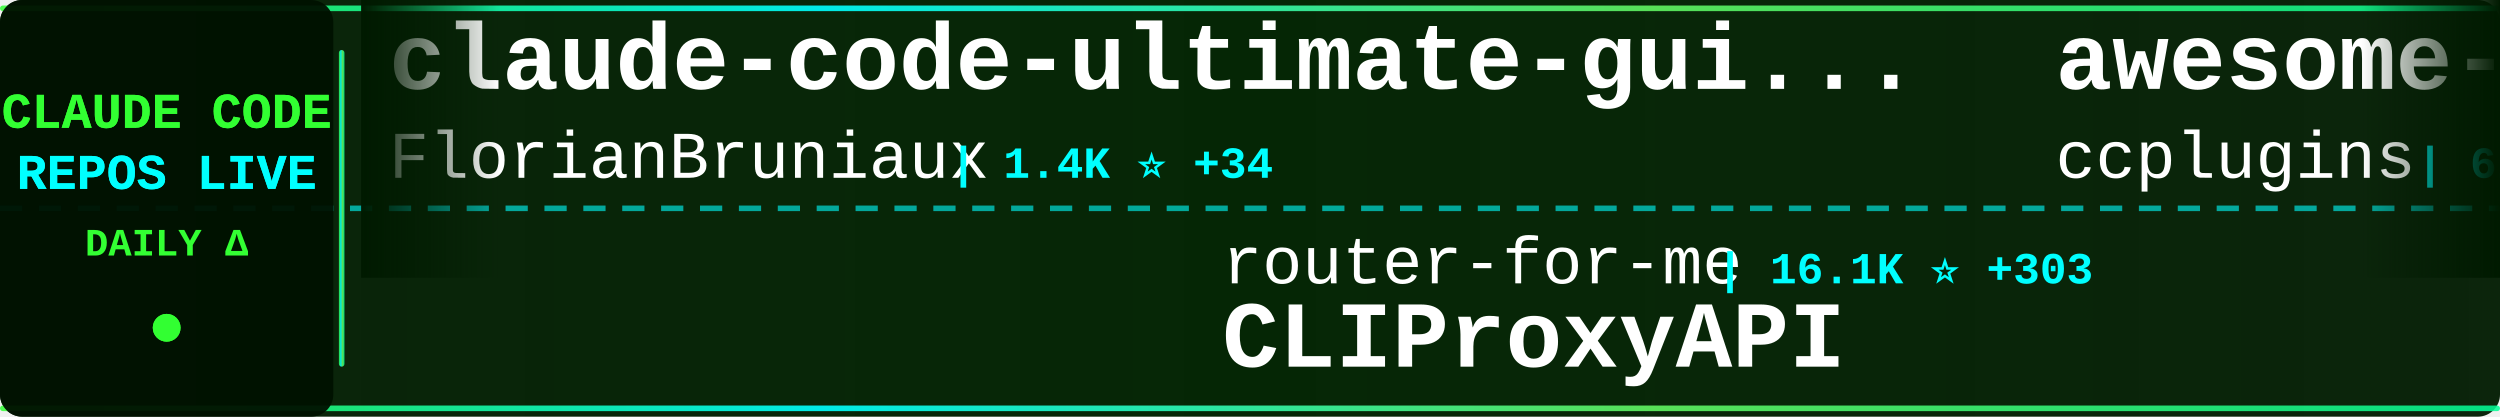
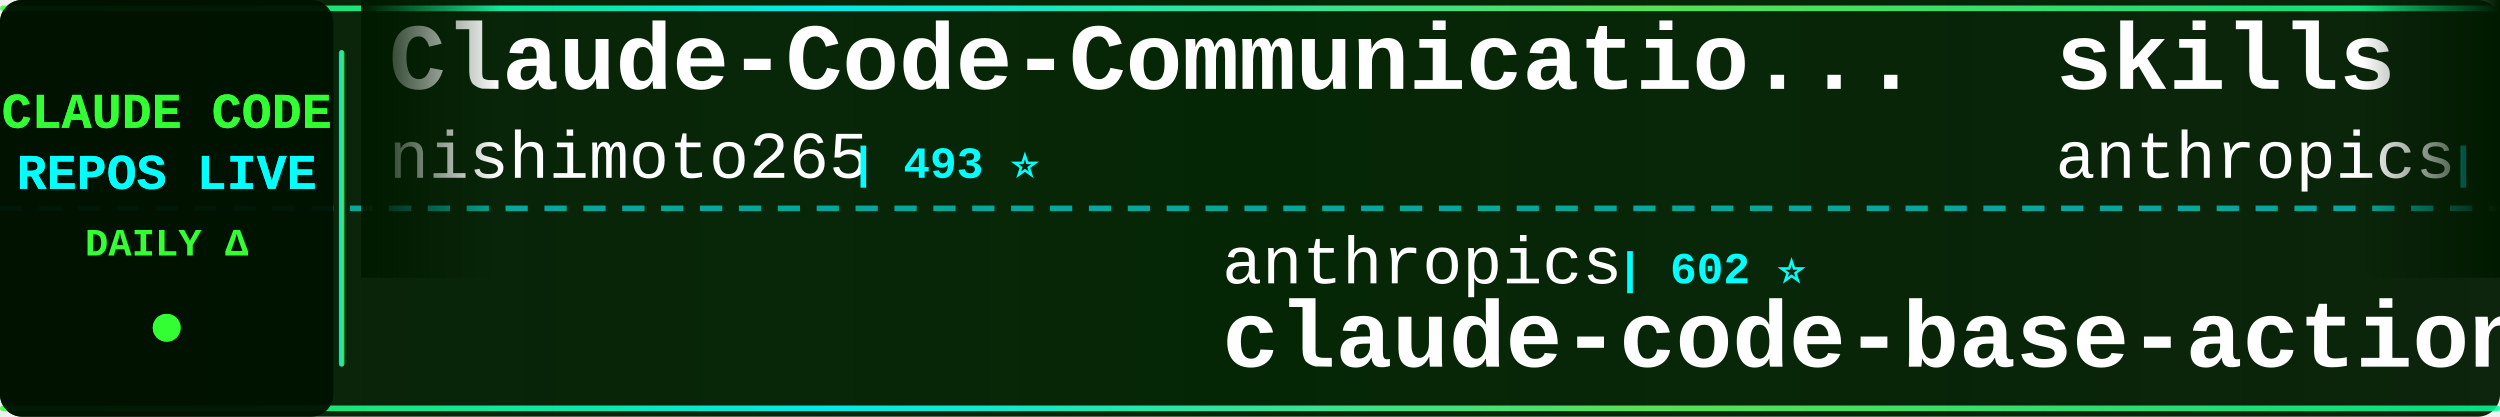
<svg xmlns="http://www.w3.org/2000/svg" width="900" height="150">
  <defs>
    <linearGradient id="tickerBg" x1="0%" y1="0%" x2="100%" y2="0%">
      <stop offset="0%" style="stop-color:#001a00;stop-opacity:0.95" />
      <stop offset="50%" style="stop-color:#002200;stop-opacity:0.98" />
      <stop offset="100%" style="stop-color:#001a00;stop-opacity:0.95" />
    </linearGradient>
    <linearGradient id="borderGrad" x1="0%" y1="0%" x2="100%" y2="0%">
      <stop offset="0%" style="stop-color:#33ff33;stop-opacity:0.85">
        <animate attributeName="stop-opacity" values="0.85;1;0.85" dur="2s" repeatCount="indefinite" />
      </stop>
      <stop offset="33%" style="stop-color:#00ffff;stop-opacity:0.9">
        <animate attributeName="stop-opacity" values="0.9;1;0.9" dur="2.2s" repeatCount="indefinite" />
      </stop>
      <stop offset="66%" style="stop-color:#66ff66;stop-opacity:0.85">
        <animate attributeName="stop-opacity" values="0.85;1;0.85" dur="1.8s" repeatCount="indefinite" />
      </stop>
      <stop offset="100%" style="stop-color:#00ff99;stop-opacity:0.85">
        <animate attributeName="stop-opacity" values="0.85;1;0.85" dur="2s" repeatCount="indefinite" />
      </stop>
    </linearGradient>
    <filter id="textGlow">
      <feGaussianBlur stdDeviation="0.1" result="coloredBlur" />
      <feMerge>
        <feMergeNode in="coloredBlur" />
        <feMergeNode in="SourceGraphic" />
      </feMerge>
    </filter>
    <filter id="metricGlow">
      <feGaussianBlur stdDeviation="0.2" result="coloredBlur" />
      <feMerge>
        <feMergeNode in="coloredBlur" />
        <feMergeNode in="SourceGraphic" />
      </feMerge>
    </filter>
    <linearGradient id="leftFade" x1="0%" y1="0%" x2="100%" y2="0%">
      <stop offset="0%" style="stop-color:#001a00;stop-opacity:1" />
      <stop offset="100%" style="stop-color:#001a00;stop-opacity:0" />
    </linearGradient>
    <linearGradient id="rightFade" x1="0%" y1="0%" x2="100%" y2="0%">
      <stop offset="0%" style="stop-color:#001a00;stop-opacity:0" />
      <stop offset="100%" style="stop-color:#001a00;stop-opacity:1" />
    </linearGradient>
  </defs>
  <rect width="900" height="150" fill="url(#tickerBg)" rx="8" />
  <rect x="0" y="2" width="900" height="2" fill="url(#borderGrad)" rx="1" />
  <rect x="0" y="146" width="900" height="2" fill="url(#borderGrad)" rx="1" />
  <line x1="0" y1="75" x2="900" y2="75" stroke="#00ffff" stroke-width="2" stroke-dasharray="8 6" opacity="0.6" />
  <rect x="0" y="0" width="120" height="150" fill="#001100" opacity="0.95" rx="8" />
  <text x="60" y="46" font-family="'Courier New', monospace" font-size="18" font-weight="bold" fill="#33ff33" text-anchor="middle" filter="url(#textGlow)">
    CLAUDE CODE
  </text>
  <text x="60" y="68" font-family="'Courier New', monospace" font-size="18" font-weight="bold" fill="#00ffff" text-anchor="middle" filter="url(#textGlow)">
    REPOS LIVE
  </text>
  <text x="60" y="92" font-family="'Courier New', monospace" font-size="14" font-weight="bold" fill="#33ff33" text-anchor="middle">
    DAILY Δ
  </text>
  <circle cx="60" cy="118" r="5" fill="#33ff33" filter="url(#metricGlow)">
    <animate attributeName="r" values="4;6;4" dur="1.5s" repeatCount="indefinite" />
    <animate attributeName="opacity" values="0.6;1;0.6" dur="1.5s" repeatCount="indefinite" />
  </circle>
  <rect x="122" y="18" width="2" height="114" fill="url(#borderGrad)" rx="1" />
  <clipPath id="tickerClip">
    <rect x="130" y="0" width="770" height="150" />
  </clipPath>
  <g clip-path="url(#tickerClip)">
    <g id="tickerItems">
      <animateTransform attributeName="transform" attributeType="XML" type="translate" from="0 0" to="-3000 0" dur="54s" repeatCount="indefinite" />
      <g transform="translate(0, 0)">
-         <text x="140" y="32" font-family="'Courier New', monospace" font-size="34" font-weight="bold" fill="#ffffff">claude-code-ultimate-gui...</text>
-         <text x="140" y="64" font-family="'Courier New', monospace" font-size="24" font-weight="normal" fill="#ffffff" opacity="1.0">FlorianBruniaux</text>
-         <text x="342" y="64" font-family="'Courier New', monospace" font-size="16" font-weight="bold" fill="#00ffff"> | 1.4K ⭐ +34</text>
+         <text x="140" y="32" font-family="'Courier New', monospace" font-size="34" font-weight="bold" fill="#ffffff">Claude-Code-Communicatio...</text>
+         <text x="140" y="64" font-family="'Courier New', monospace" font-size="24" font-weight="normal" fill="#ffffff" opacity="1.0">nishimoto265</text>
+         <text x="306" y="64" font-family="'Courier New', monospace" font-size="16" font-weight="bold" fill="#00ffff"> | 493 ⭐</text>
      </g>
      <g transform="translate(300, 0)">
-         <text x="140" y="102" font-family="'Courier New', monospace" font-size="24" font-weight="normal" fill="#ffffff" opacity="1.0">router-for-me</text>
-         <text x="318" y="102" font-family="'Courier New', monospace" font-size="16" font-weight="bold" fill="#00ffff"> | 16.1K ⭐ +303</text>
-         <text x="140" y="132" font-family="'Courier New', monospace" font-size="34" font-weight="bold" fill="#ffffff">CLIProxyAPI</text>
+         <text x="140" y="102" font-family="'Courier New', monospace" font-size="24" font-weight="normal" fill="#ffffff" opacity="1.0">anthropics</text>
+         <text x="282" y="102" font-family="'Courier New', monospace" font-size="16" font-weight="bold" fill="#00ffff"> | 602 ⭐</text>
+         <text x="140" y="132" font-family="'Courier New', monospace" font-size="34" font-weight="bold" fill="#ffffff">claude-code-base-action</text>
      </g>
      <g transform="translate(600, 0)">
-         <text x="140" y="32" font-family="'Courier New', monospace" font-size="34" font-weight="bold" fill="#ffffff">awesome-claude-code-plug...</text>
-         <text x="140" y="64" font-family="'Courier New', monospace" font-size="24" font-weight="normal" fill="#ffffff" opacity="1.0">ccplugins</text>
-         <text x="270" y="64" font-family="'Courier New', monospace" font-size="16" font-weight="bold" fill="#00ffff"> | 620 ⭐ +4</text>
+         <text x="140" y="32" font-family="'Courier New', monospace" font-size="34" font-weight="bold" fill="#ffffff">skills</text>
+         <text x="140" y="64" font-family="'Courier New', monospace" font-size="24" font-weight="normal" fill="#ffffff" opacity="1.0">anthropics</text>
+         <text x="282" y="64" font-family="'Courier New', monospace" font-size="16" font-weight="bold" fill="#00ffff"> | 92.7K ⭐ +1.0K</text>
      </g>
      <g transform="translate(900, 0)">
-         <text x="140" y="102" font-family="'Courier New', monospace" font-size="24" font-weight="normal" fill="#ffffff" opacity="1.0">Alishahryar1</text>
-         <text x="306" y="102" font-family="'Courier New', monospace" font-size="16" font-weight="bold" fill="#00ffff"> | 927 ⭐ +15</text>
-         <text x="140" y="132" font-family="'Courier New', monospace" font-size="34" font-weight="bold" fill="#ffffff">free-claude-code</text>
+         <text x="140" y="102" font-family="'Courier New', monospace" font-size="24" font-weight="normal" fill="#ffffff" opacity="1.0">lyconear</text>
+         <text x="258" y="102" font-family="'Courier New', monospace" font-size="16" font-weight="bold" fill="#00ffff"> | 4 ⭐</text>
+         <text x="140" y="132" font-family="'Courier New', monospace" font-size="34" font-weight="bold" fill="#ffffff">Claude-Code</text>
      </g>
      <g transform="translate(1200, 0)">
-         <text x="140" y="32" font-family="'Courier New', monospace" font-size="34" font-weight="bold" fill="#ffffff">claude-code</text>
-         <text x="140" y="64" font-family="'Courier New', monospace" font-size="24" font-weight="normal" fill="#ffffff" opacity="1.0">anthropics</text>
-         <text x="282" y="64" font-family="'Courier New', monospace" font-size="16" font-weight="bold" fill="#00ffff"> | 77.4K ⭐ +416</text>
+         <text x="140" y="32" font-family="'Courier New', monospace" font-size="34" font-weight="bold" fill="#ffffff">claude-code-prompt-impro...</text>
+         <text x="140" y="64" font-family="'Courier New', monospace" font-size="24" font-weight="normal" fill="#ffffff" opacity="1.0">severity1</text>
+         <text x="270" y="64" font-family="'Courier New', monospace" font-size="16" font-weight="bold" fill="#00ffff"> | 1.3K ⭐ +9</text>
      </g>
      <g transform="translate(1500, 0)">
-         <text x="140" y="102" font-family="'Courier New', monospace" font-size="24" font-weight="normal" fill="#ffffff" opacity="1.0">steipete</text>
-         <text x="258" y="102" font-family="'Courier New', monospace" font-size="16" font-weight="bold" fill="#00ffff"> | 1.2K ⭐ +3</text>
-         <text x="140" y="132" font-family="'Courier New', monospace" font-size="34" font-weight="bold" fill="#ffffff">claude-code-mcp</text>
+         <text x="140" y="102" font-family="'Courier New', monospace" font-size="24" font-weight="normal" fill="#ffffff" opacity="1.0">anthropics</text>
+         <text x="282" y="102" font-family="'Courier New', monospace" font-size="16" font-weight="bold" fill="#00ffff"> | 10.7K ⭐ +580</text>
+         <text x="140" y="132" font-family="'Courier New', monospace" font-size="34" font-weight="bold" fill="#ffffff">claude-plugins-official</text>
      </g>
      <g transform="translate(1800, 0)">
-         <text x="140" y="32" font-family="'Courier New', monospace" font-size="34" font-weight="bold" fill="#ffffff">everything-claude-code</text>
-         <text x="140" y="64" font-family="'Courier New', monospace" font-size="24" font-weight="normal" fill="#ffffff" opacity="1.0">affaan-m</text>
-         <text x="258" y="64" font-family="'Courier New', monospace" font-size="16" font-weight="bold" fill="#00ffff"> | 74.3K ⭐ +1.4K</text>
+         <text x="140" y="32" font-family="'Courier New', monospace" font-size="34" font-weight="bold" fill="#ffffff">claude-code-hub</text>
+         <text x="140" y="64" font-family="'Courier New', monospace" font-size="24" font-weight="normal" fill="#ffffff" opacity="1.0">ding113</text>
+         <text x="246" y="64" font-family="'Courier New', monospace" font-size="16" font-weight="bold" fill="#00ffff"> | 1.8K ⭐ +35</text>
      </g>
      <g transform="translate(2100, 0)">
-         <text x="140" y="102" font-family="'Courier New', monospace" font-size="24" font-weight="normal" fill="#ffffff" opacity="1.0">frankbria</text>
-         <text x="270" y="102" font-family="'Courier New', monospace" font-size="16" font-weight="bold" fill="#00ffff"> | 7.8K ⭐ +48</text>
-         <text x="140" y="132" font-family="'Courier New', monospace" font-size="34" font-weight="bold" fill="#ffffff">ralph-claude-code</text>
+         <text x="140" y="102" font-family="'Courier New', monospace" font-size="24" font-weight="normal" fill="#ffffff" opacity="1.0">0xfurai</text>
+         <text x="246" y="102" font-family="'Courier New', monospace" font-size="16" font-weight="bold" fill="#00ffff"> | 772 ⭐ +4</text>
+         <text x="140" y="132" font-family="'Courier New', monospace" font-size="34" font-weight="bold" fill="#ffffff">claude-code-subagents</text>
      </g>
      <g transform="translate(2400, 0)">
-         <text x="140" y="32" font-family="'Courier New', monospace" font-size="34" font-weight="bold" fill="#ffffff">obsidian-skills</text>
-         <text x="140" y="64" font-family="'Courier New', monospace" font-size="24" font-weight="normal" fill="#ffffff" opacity="1.0">kepano</text>
-         <text x="234" y="64" font-family="'Courier New', monospace" font-size="16" font-weight="bold" fill="#00ffff"> | 13.6K ⭐ +184</text>
+         <text x="140" y="32" font-family="'Courier New', monospace" font-size="34" font-weight="bold" fill="#ffffff">cc</text>
+         <text x="140" y="64" font-family="'Courier New', monospace" font-size="24" font-weight="normal" fill="#ffffff" opacity="1.0">kn1026</text>
+         <text x="234" y="64" font-family="'Courier New', monospace" font-size="16" font-weight="bold" fill="#00ffff"> | 704 ⭐</text>
      </g>
      <g transform="translate(2700, 0)">
-         <text x="140" y="102" font-family="'Courier New', monospace" font-size="24" font-weight="normal" fill="#ffffff" opacity="1.0">carlvellotti</text>
-         <text x="306" y="102" font-family="'Courier New', monospace" font-size="16" font-weight="bold" fill="#00ffff"> | 1.6K ⭐ +9</text>
-         <text x="140" y="132" font-family="'Courier New', monospace" font-size="34" font-weight="bold" fill="#ffffff">claude-code-pm-course</text>
+         <text x="140" y="102" font-family="'Courier New', monospace" font-size="24" font-weight="normal" fill="#ffffff" opacity="1.0">Maciek-roboblog</text>
+         <text x="342" y="102" font-family="'Courier New', monospace" font-size="16" font-weight="bold" fill="#00ffff"> | 6.9K ⭐ +21</text>
+         <text x="140" y="132" font-family="'Courier New', monospace" font-size="34" font-weight="bold" fill="#ffffff">Claude-Code-Usage-Monito...</text>
      </g>
      <g transform="translate(3000, 0)">
-         <text x="140" y="32" font-family="'Courier New', monospace" font-size="34" font-weight="bold" fill="#ffffff">claude-code-ultimate-gui...</text>
-         <text x="140" y="64" font-family="'Courier New', monospace" font-size="24" font-weight="normal" fill="#ffffff" opacity="1.0">FlorianBruniaux</text>
-         <text x="342" y="64" font-family="'Courier New', monospace" font-size="16" font-weight="bold" fill="#00ffff"> | 1.4K ⭐ +34</text>
+         <text x="140" y="32" font-family="'Courier New', monospace" font-size="34" font-weight="bold" fill="#ffffff">Claude-Code-Communicatio...</text>
+         <text x="140" y="64" font-family="'Courier New', monospace" font-size="24" font-weight="normal" fill="#ffffff" opacity="1.0">nishimoto265</text>
+         <text x="306" y="64" font-family="'Courier New', monospace" font-size="16" font-weight="bold" fill="#00ffff"> | 493 ⭐</text>
      </g>
      <g transform="translate(3300, 0)">
-         <text x="140" y="102" font-family="'Courier New', monospace" font-size="24" font-weight="normal" fill="#ffffff" opacity="1.0">router-for-me</text>
-         <text x="318" y="102" font-family="'Courier New', monospace" font-size="16" font-weight="bold" fill="#00ffff"> | 16.1K ⭐ +303</text>
-         <text x="140" y="132" font-family="'Courier New', monospace" font-size="34" font-weight="bold" fill="#ffffff">CLIProxyAPI</text>
+         <text x="140" y="102" font-family="'Courier New', monospace" font-size="24" font-weight="normal" fill="#ffffff" opacity="1.0">anthropics</text>
+         <text x="282" y="102" font-family="'Courier New', monospace" font-size="16" font-weight="bold" fill="#00ffff"> | 602 ⭐</text>
+         <text x="140" y="132" font-family="'Courier New', monospace" font-size="34" font-weight="bold" fill="#ffffff">claude-code-base-action</text>
      </g>
      <g transform="translate(3600, 0)">
-         <text x="140" y="32" font-family="'Courier New', monospace" font-size="34" font-weight="bold" fill="#ffffff">awesome-claude-code-plug...</text>
-         <text x="140" y="64" font-family="'Courier New', monospace" font-size="24" font-weight="normal" fill="#ffffff" opacity="1.0">ccplugins</text>
-         <text x="270" y="64" font-family="'Courier New', monospace" font-size="16" font-weight="bold" fill="#00ffff"> | 620 ⭐ +4</text>
+         <text x="140" y="32" font-family="'Courier New', monospace" font-size="34" font-weight="bold" fill="#ffffff">skills</text>
+         <text x="140" y="64" font-family="'Courier New', monospace" font-size="24" font-weight="normal" fill="#ffffff" opacity="1.0">anthropics</text>
+         <text x="282" y="64" font-family="'Courier New', monospace" font-size="16" font-weight="bold" fill="#00ffff"> | 92.7K ⭐ +1.0K</text>
      </g>
      <g transform="translate(3900, 0)">
-         <text x="140" y="102" font-family="'Courier New', monospace" font-size="24" font-weight="normal" fill="#ffffff" opacity="1.0">Alishahryar1</text>
-         <text x="306" y="102" font-family="'Courier New', monospace" font-size="16" font-weight="bold" fill="#00ffff"> | 927 ⭐ +15</text>
-         <text x="140" y="132" font-family="'Courier New', monospace" font-size="34" font-weight="bold" fill="#ffffff">free-claude-code</text>
+         <text x="140" y="102" font-family="'Courier New', monospace" font-size="24" font-weight="normal" fill="#ffffff" opacity="1.0">lyconear</text>
+         <text x="258" y="102" font-family="'Courier New', monospace" font-size="16" font-weight="bold" fill="#00ffff"> | 4 ⭐</text>
+         <text x="140" y="132" font-family="'Courier New', monospace" font-size="34" font-weight="bold" fill="#ffffff">Claude-Code</text>
      </g>
    </g>
  </g>
  <rect x="130" y="0" width="50" height="100" fill="url(#leftFade)" />
  <rect x="850" y="0" width="50" height="100" fill="url(#rightFade)" />
</svg>
